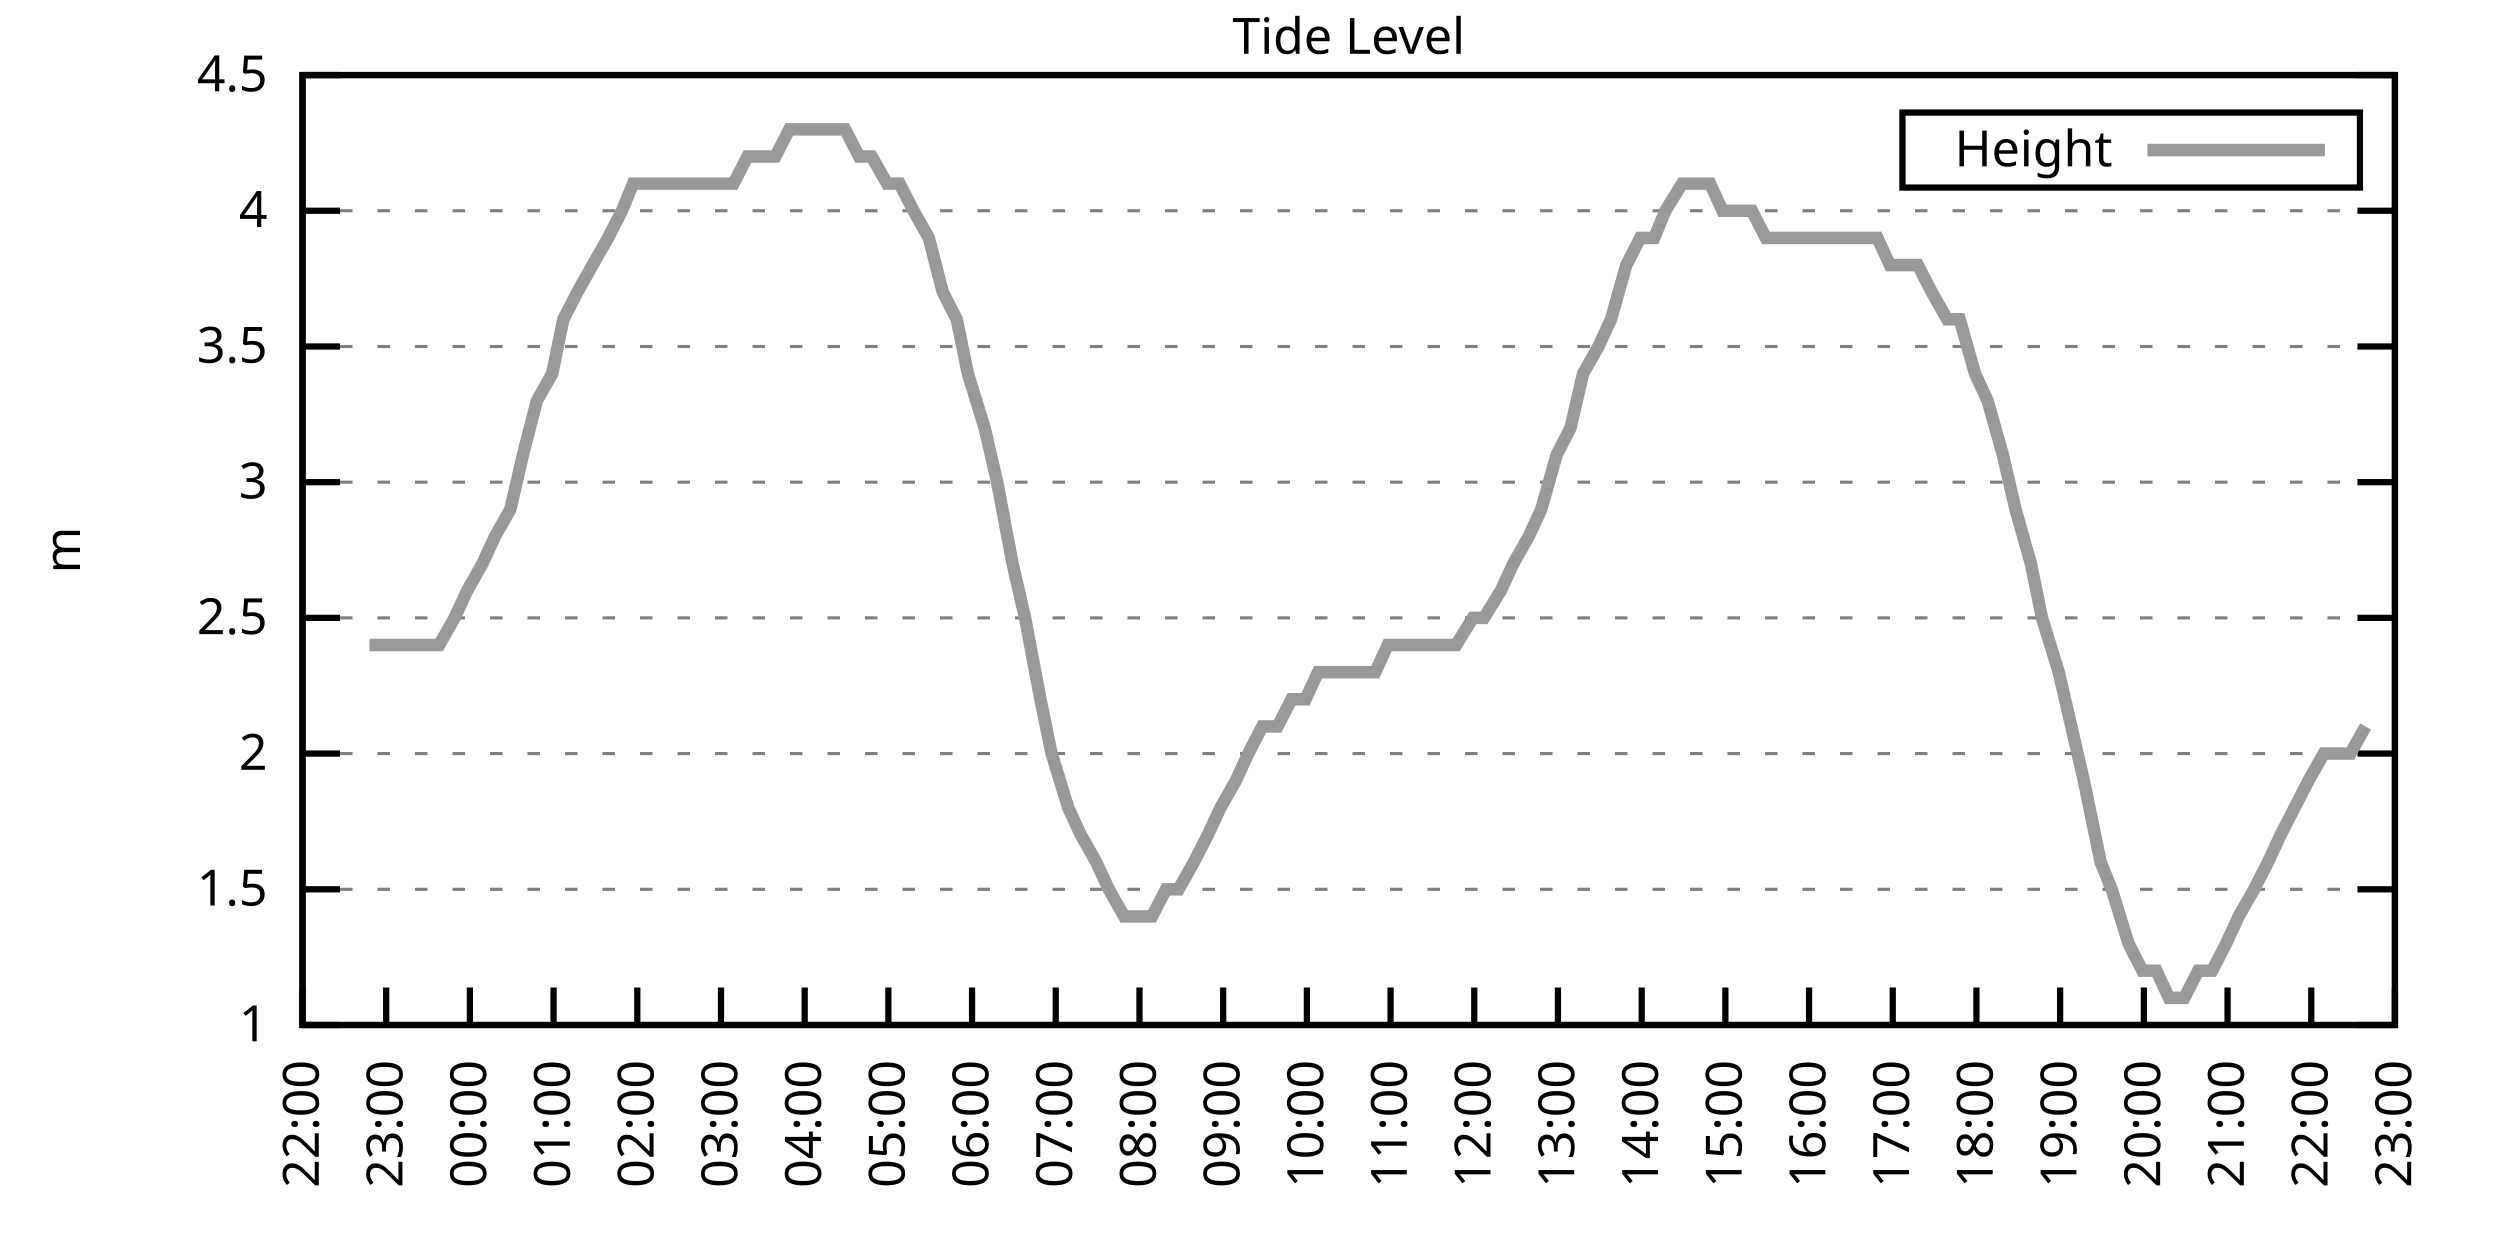
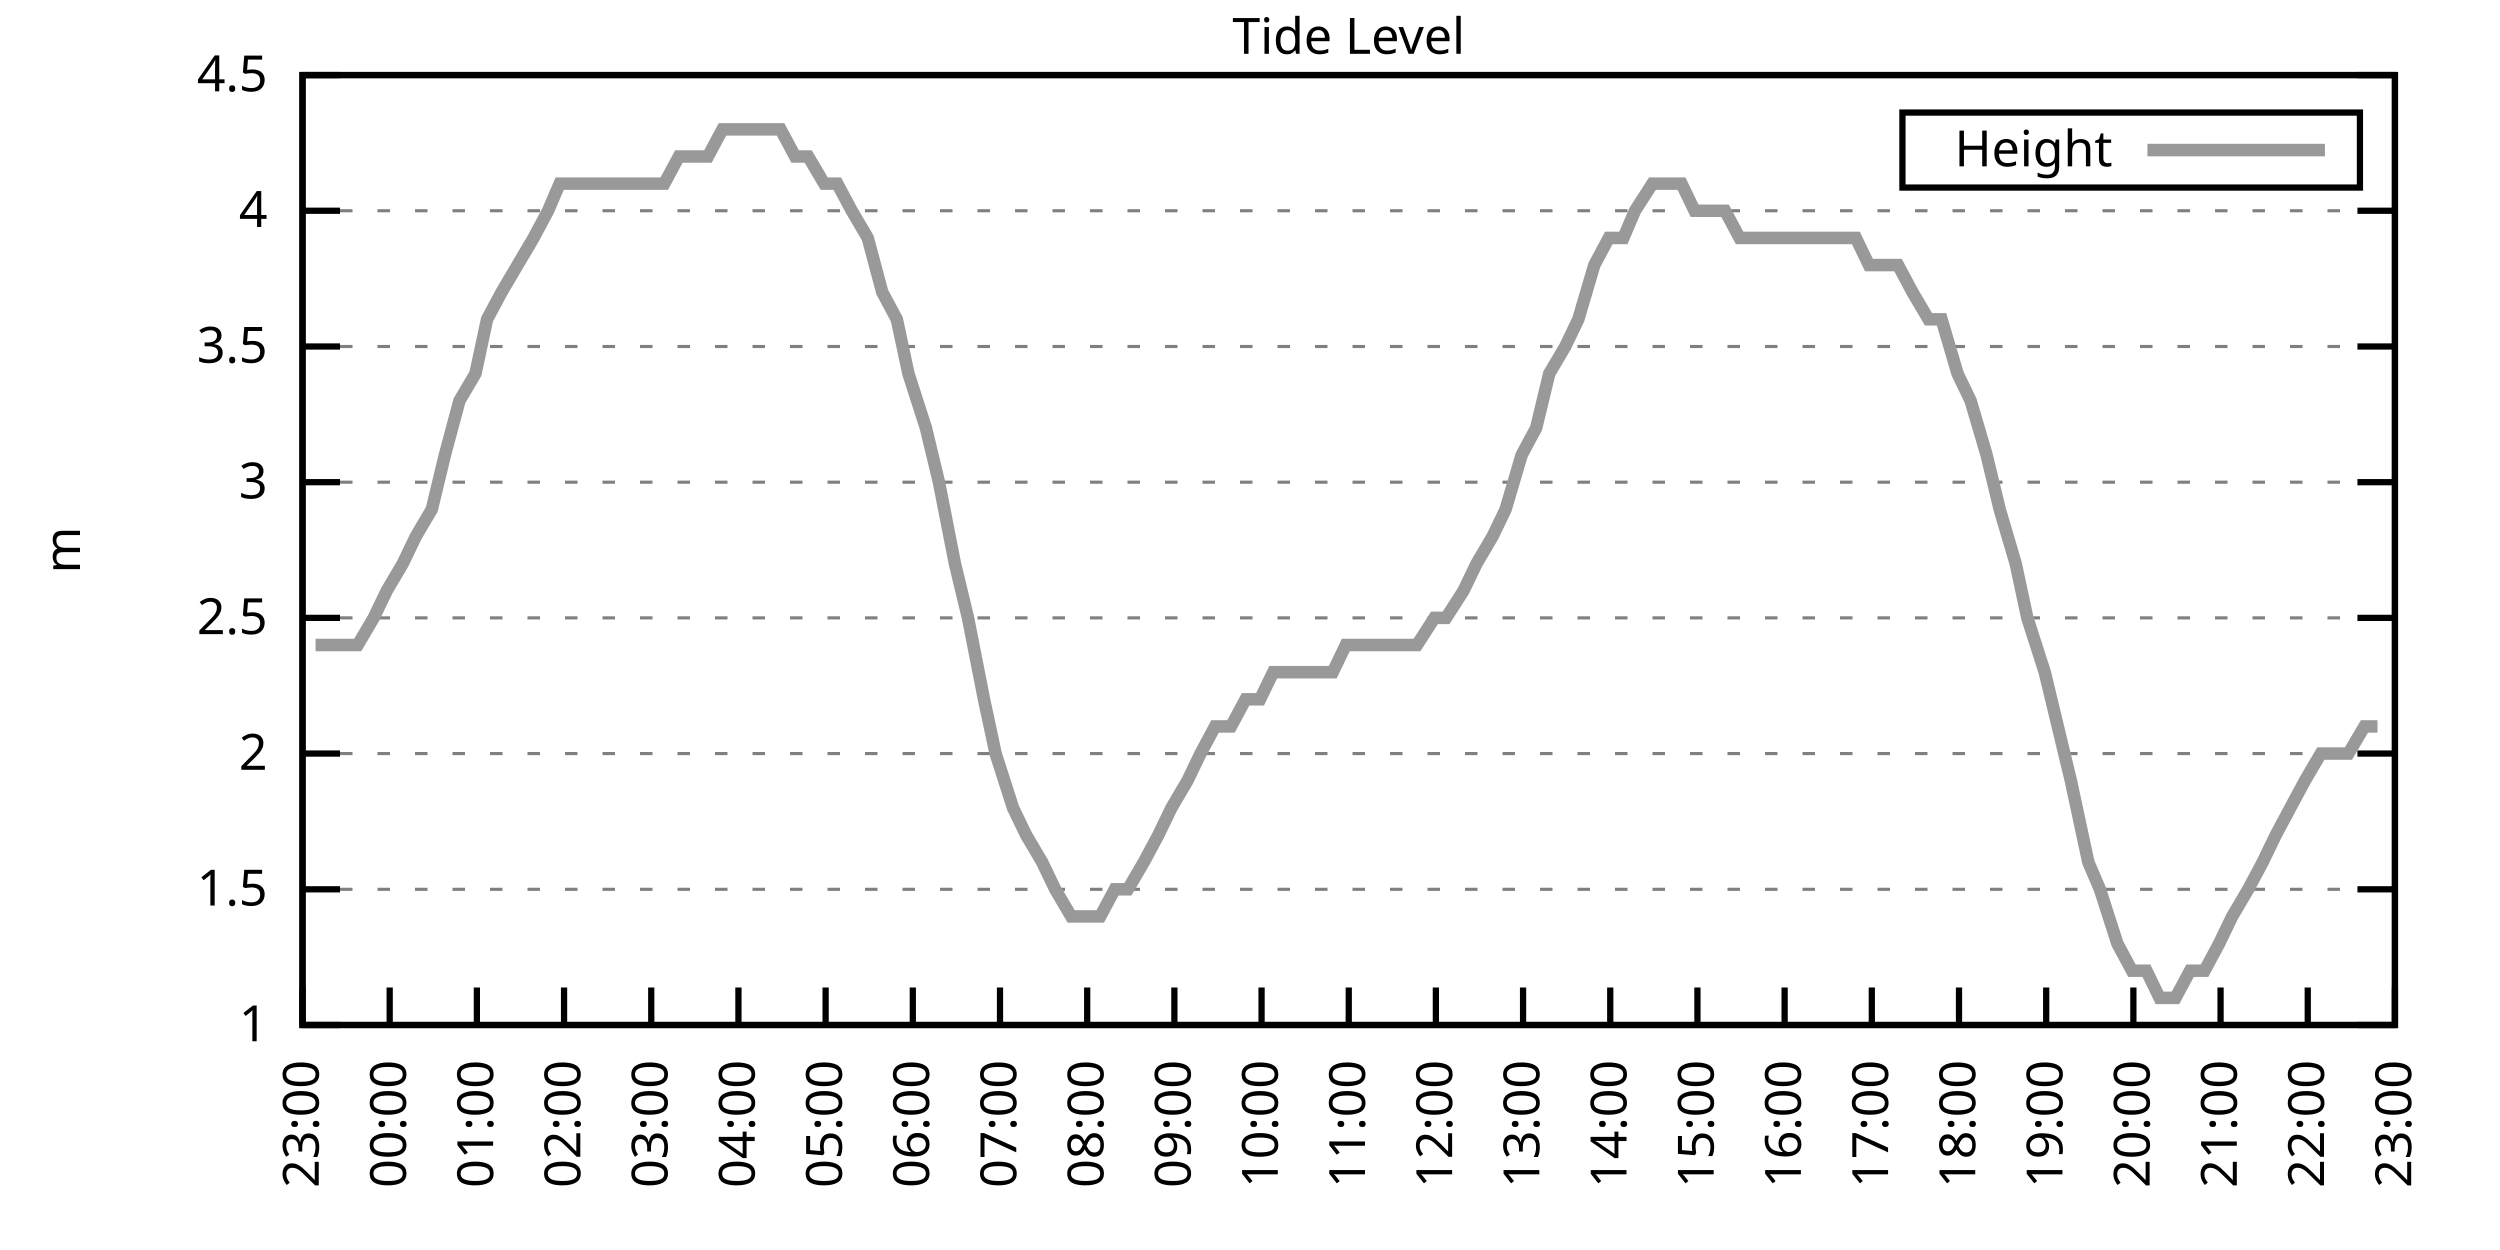
<svg xmlns="http://www.w3.org/2000/svg" xmlns:xlink="http://www.w3.org/1999/xlink" width="400" height="200" viewBox="0 0 400 200">
  <g id="gnuplot_canvas">
    <rect x="0" y="0" width="400" height="200" fill="none" />
    <defs>
      <circle id="gpDot" r="0.5" stroke-width="0.5" stroke="currentColor" />
      <path id="gpPt0" stroke-width="0.333" stroke="currentColor" d="M-1,0 h2 M0,-1 v2" />
      <path id="gpPt1" stroke-width="0.333" stroke="currentColor" d="M-1,-1 L1,1 M1,-1 L-1,1" />
      <path id="gpPt2" stroke-width="0.333" stroke="currentColor" d="M-1,0 L1,0 M0,-1 L0,1 M-1,-1 L1,1 M-1,1 L1,-1" />
      <rect id="gpPt3" stroke-width="0.333" stroke="currentColor" x="-1" y="-1" width="2" height="2" />
      <rect id="gpPt4" stroke-width="0.333" stroke="currentColor" fill="currentColor" x="-1" y="-1" width="2" height="2" />
      <circle id="gpPt5" stroke-width="0.333" stroke="currentColor" cx="0" cy="0" r="1" />
      <use xlink:href="#gpPt5" id="gpPt6" fill="currentColor" stroke="none" />
      <path id="gpPt7" stroke-width="0.333" stroke="currentColor" d="M0,-1.33 L-1.33,0.67 L1.33,0.67 z" />
      <use xlink:href="#gpPt7" id="gpPt8" fill="currentColor" stroke="none" />
      <use xlink:href="#gpPt7" id="gpPt9" stroke="currentColor" transform="rotate(180)" />
      <use xlink:href="#gpPt9" id="gpPt10" fill="currentColor" stroke="none" />
      <use xlink:href="#gpPt3" id="gpPt11" stroke="currentColor" transform="rotate(45)" />
      <use xlink:href="#gpPt11" id="gpPt12" fill="currentColor" stroke="none" />
      <path id="gpPt13" stroke-width="0.333" stroke="currentColor" d="M0,1.330 L1.265,0.411 L0.782,-1.067 L-0.782,-1.076 L-1.265,0.411 z" />
      <use xlink:href="#gpPt13" id="gpPt14" fill="currentColor" stroke="none" />
      <filter id="textbox" filterUnits="objectBoundingBox" x="0" y="0" height="1" width="1">
        <feFlood flood-color="white" flood-opacity="1" result="bgnd" />
        <feComposite in="SourceGraphic" in2="bgnd" operator="atop" />
      </filter>
      <filter id="greybox" filterUnits="objectBoundingBox" x="0" y="0" height="1" width="1">
        <feFlood flood-color="lightgrey" flood-opacity="1" result="grey" />
        <feComposite in="SourceGraphic" in2="grey" operator="atop" />
      </filter>
    </defs>
    <g fill="none" color="white" stroke="currentColor" stroke-width="1.00" stroke-linecap="butt" stroke-linejoin="miter">
</g>
    <g fill="none" color="black" stroke="currentColor" stroke-width="1.00" stroke-linecap="butt" stroke-linejoin="miter">
      <g stroke="none" shape-rendering="crispEdges">
        <polygon fill="rgb(255, 255, 255)" points="48.40,164.00 383.18,164.00 383.18,12.02 48.40,12.02 " />
      </g>
    </g>
    <g fill="none" color="black" stroke="currentColor" stroke-width="1.00" stroke-linecap="butt" stroke-linejoin="miter">
</g>
    <g fill="none" color="black" stroke="black" stroke-width="0.50" stroke-linecap="butt" stroke-linejoin="miter">
</g>
    <g fill="none" color="gray" stroke="currentColor" stroke-width="0.50" stroke-linecap="butt" stroke-linejoin="miter">
      <path stroke="gray" stroke-dasharray="2,4" class="gridline" d="M48.40,164.00 L383.19,164.00  " />
    </g>
    <g fill="none" color="gray" stroke="gray" stroke-width="1.00" stroke-linecap="butt" stroke-linejoin="miter">
</g>
    <g fill="none" color="black" stroke="currentColor" stroke-width="1.00" stroke-linecap="butt" stroke-linejoin="miter">
      <path stroke="black" d="M48.40,164.00 L54.40,164.00 M383.19,164.00 L377.19,164.00  " />
      <g transform="translate(42.80,166.60)" stroke="none" fill="black" font-family="Sans" font-size="8.00" text-anchor="end">
        <text>
          <tspan font-family="Sans"> 1</tspan>
        </text>
      </g>
    </g>
    <g fill="none" color="black" stroke="currentColor" stroke-width="1.00" stroke-linecap="butt" stroke-linejoin="miter">
</g>
    <g fill="none" color="black" stroke="black" stroke-width="0.50" stroke-linecap="butt" stroke-linejoin="miter">
</g>
    <g fill="none" color="gray" stroke="currentColor" stroke-width="0.50" stroke-linecap="butt" stroke-linejoin="miter">
      <path stroke="gray" stroke-dasharray="2,4" class="gridline" d="M48.40,142.29 L383.19,142.29  " />
    </g>
    <g fill="none" color="gray" stroke="gray" stroke-width="1.00" stroke-linecap="butt" stroke-linejoin="miter">
</g>
    <g fill="none" color="black" stroke="currentColor" stroke-width="1.00" stroke-linecap="butt" stroke-linejoin="miter">
      <path stroke="black" d="M48.40,142.29 L54.40,142.29 M383.19,142.29 L377.19,142.29  " />
      <g transform="translate(42.80,144.89)" stroke="none" fill="black" font-family="Sans" font-size="8.00" text-anchor="end">
        <text>
          <tspan font-family="Sans"> 1.5</tspan>
        </text>
      </g>
    </g>
    <g fill="none" color="black" stroke="currentColor" stroke-width="1.00" stroke-linecap="butt" stroke-linejoin="miter">
</g>
    <g fill="none" color="black" stroke="black" stroke-width="0.50" stroke-linecap="butt" stroke-linejoin="miter">
</g>
    <g fill="none" color="gray" stroke="currentColor" stroke-width="0.50" stroke-linecap="butt" stroke-linejoin="miter">
      <path stroke="gray" stroke-dasharray="2,4" class="gridline" d="M48.40,120.57 L383.19,120.57  " />
    </g>
    <g fill="none" color="gray" stroke="gray" stroke-width="1.00" stroke-linecap="butt" stroke-linejoin="miter">
</g>
    <g fill="none" color="black" stroke="currentColor" stroke-width="1.00" stroke-linecap="butt" stroke-linejoin="miter">
      <path stroke="black" d="M48.40,120.57 L54.40,120.57 M383.19,120.57 L377.19,120.57  " />
      <g transform="translate(42.80,123.17)" stroke="none" fill="black" font-family="Sans" font-size="8.00" text-anchor="end">
        <text>
          <tspan font-family="Sans"> 2</tspan>
        </text>
      </g>
    </g>
    <g fill="none" color="black" stroke="currentColor" stroke-width="1.00" stroke-linecap="butt" stroke-linejoin="miter">
</g>
    <g fill="none" color="black" stroke="black" stroke-width="0.50" stroke-linecap="butt" stroke-linejoin="miter">
</g>
    <g fill="none" color="gray" stroke="currentColor" stroke-width="0.50" stroke-linecap="butt" stroke-linejoin="miter">
      <path stroke="gray" stroke-dasharray="2,4" class="gridline" d="M48.40,98.86 L383.19,98.86  " />
    </g>
    <g fill="none" color="gray" stroke="gray" stroke-width="1.00" stroke-linecap="butt" stroke-linejoin="miter">
</g>
    <g fill="none" color="black" stroke="currentColor" stroke-width="1.00" stroke-linecap="butt" stroke-linejoin="miter">
      <path stroke="black" d="M48.40,98.86 L54.40,98.86 M383.19,98.86 L377.19,98.86  " />
      <g transform="translate(42.80,101.46)" stroke="none" fill="black" font-family="Sans" font-size="8.00" text-anchor="end">
        <text>
          <tspan font-family="Sans"> 2.5</tspan>
        </text>
      </g>
    </g>
    <g fill="none" color="black" stroke="currentColor" stroke-width="1.00" stroke-linecap="butt" stroke-linejoin="miter">
</g>
    <g fill="none" color="black" stroke="black" stroke-width="0.50" stroke-linecap="butt" stroke-linejoin="miter">
</g>
    <g fill="none" color="gray" stroke="currentColor" stroke-width="0.50" stroke-linecap="butt" stroke-linejoin="miter">
      <path stroke="gray" stroke-dasharray="2,4" class="gridline" d="M48.40,77.15 L383.19,77.15  " />
    </g>
    <g fill="none" color="gray" stroke="gray" stroke-width="1.00" stroke-linecap="butt" stroke-linejoin="miter">
</g>
    <g fill="none" color="black" stroke="currentColor" stroke-width="1.00" stroke-linecap="butt" stroke-linejoin="miter">
      <path stroke="black" d="M48.40,77.15 L54.40,77.15 M383.19,77.15 L377.19,77.15  " />
      <g transform="translate(42.80,79.75)" stroke="none" fill="black" font-family="Sans" font-size="8.00" text-anchor="end">
        <text>
          <tspan font-family="Sans"> 3</tspan>
        </text>
      </g>
    </g>
    <g fill="none" color="black" stroke="currentColor" stroke-width="1.00" stroke-linecap="butt" stroke-linejoin="miter">
</g>
    <g fill="none" color="black" stroke="black" stroke-width="0.50" stroke-linecap="butt" stroke-linejoin="miter">
</g>
    <g fill="none" color="gray" stroke="currentColor" stroke-width="0.50" stroke-linecap="butt" stroke-linejoin="miter">
      <path stroke="gray" stroke-dasharray="2,4" class="gridline" d="M48.40,55.44 L383.19,55.44  " />
    </g>
    <g fill="none" color="gray" stroke="gray" stroke-width="1.00" stroke-linecap="butt" stroke-linejoin="miter">
</g>
    <g fill="none" color="black" stroke="currentColor" stroke-width="1.00" stroke-linecap="butt" stroke-linejoin="miter">
      <path stroke="black" d="M48.40,55.44 L54.40,55.44 M383.19,55.44 L377.19,55.44  " />
      <g transform="translate(42.80,58.04)" stroke="none" fill="black" font-family="Sans" font-size="8.00" text-anchor="end">
        <text>
          <tspan font-family="Sans"> 3.5</tspan>
        </text>
      </g>
    </g>
    <g fill="none" color="black" stroke="currentColor" stroke-width="1.00" stroke-linecap="butt" stroke-linejoin="miter">
</g>
    <g fill="none" color="black" stroke="black" stroke-width="0.50" stroke-linecap="butt" stroke-linejoin="miter">
</g>
    <g fill="none" color="gray" stroke="currentColor" stroke-width="0.50" stroke-linecap="butt" stroke-linejoin="miter">
      <path stroke="gray" stroke-dasharray="2,4" class="gridline" d="M48.40,33.72 L383.19,33.72  " />
    </g>
    <g fill="none" color="gray" stroke="gray" stroke-width="1.00" stroke-linecap="butt" stroke-linejoin="miter">
</g>
    <g fill="none" color="black" stroke="currentColor" stroke-width="1.00" stroke-linecap="butt" stroke-linejoin="miter">
      <path stroke="black" d="M48.40,33.72 L54.40,33.72 M383.19,33.72 L377.19,33.72  " />
      <g transform="translate(42.80,36.32)" stroke="none" fill="black" font-family="Sans" font-size="8.00" text-anchor="end">
        <text>
          <tspan font-family="Sans"> 4</tspan>
        </text>
      </g>
    </g>
    <g fill="none" color="black" stroke="currentColor" stroke-width="1.00" stroke-linecap="butt" stroke-linejoin="miter">
</g>
    <g fill="none" color="black" stroke="black" stroke-width="0.50" stroke-linecap="butt" stroke-linejoin="miter">
</g>
    <g fill="none" color="gray" stroke="currentColor" stroke-width="0.50" stroke-linecap="butt" stroke-linejoin="miter">
      <path stroke="gray" stroke-dasharray="2,4" class="gridline" d="M48.40,12.01 L383.19,12.01  " />
    </g>
    <g fill="none" color="gray" stroke="gray" stroke-width="1.00" stroke-linecap="butt" stroke-linejoin="miter">
</g>
    <g fill="none" color="black" stroke="currentColor" stroke-width="1.00" stroke-linecap="butt" stroke-linejoin="miter">
      <path stroke="black" d="M48.40,12.01 L54.40,12.01 M383.19,12.01 L377.19,12.01  " />
      <g transform="translate(42.80,14.61)" stroke="none" fill="black" font-family="Sans" font-size="8.00" text-anchor="end">
        <text>
          <tspan font-family="Sans"> 4.5</tspan>
        </text>
      </g>
    </g>
    <g fill="none" color="black" stroke="currentColor" stroke-width="1.00" stroke-linecap="butt" stroke-linejoin="miter">
      <path stroke="black" d="M48.40,164.00 L48.40,158.00  " />
      <g transform="translate(51.00,169.60) rotate(270.00)" stroke="none" fill="black" font-family="Sans" font-size="8.00" text-anchor="end">
        <text>
-           <tspan font-family="Sans">22:00</tspan>
-         </text>
-       </g>
-     </g>
-     <g fill="none" color="black" stroke="currentColor" stroke-width="1.00" stroke-linecap="butt" stroke-linejoin="miter">
-       <path stroke="black" d="M61.79,164.00 L61.79,158.00  " />
-       <g transform="translate(64.39,169.60) rotate(270.00)" stroke="none" fill="black" font-family="Sans" font-size="8.00" text-anchor="end">
-         <text>
          <tspan font-family="Sans">23:00</tspan>
        </text>
      </g>
    </g>
    <g fill="none" color="black" stroke="currentColor" stroke-width="1.00" stroke-linecap="butt" stroke-linejoin="miter">
-       <path stroke="black" d="M75.18,164.00 L75.18,158.00  " />
-       <g transform="translate(77.78,169.60) rotate(270.00)" stroke="none" fill="black" font-family="Sans" font-size="8.00" text-anchor="end">
+       <path stroke="black" d="M62.35,164.00 L62.35,158.00  " />
+       <g transform="translate(64.95,169.60) rotate(270.00)" stroke="none" fill="black" font-family="Sans" font-size="8.00" text-anchor="end">
        <text>
          <tspan font-family="Sans">00:00</tspan>
        </text>
      </g>
    </g>
    <g fill="none" color="black" stroke="currentColor" stroke-width="1.00" stroke-linecap="butt" stroke-linejoin="miter">
-       <path stroke="black" d="M88.57,164.00 L88.57,158.00  " />
-       <g transform="translate(91.17,169.60) rotate(270.00)" stroke="none" fill="black" font-family="Sans" font-size="8.00" text-anchor="end">
+       <path stroke="black" d="M76.30,164.00 L76.30,158.00  " />
+       <g transform="translate(78.90,169.60) rotate(270.00)" stroke="none" fill="black" font-family="Sans" font-size="8.00" text-anchor="end">
        <text>
          <tspan font-family="Sans">01:00</tspan>
        </text>
      </g>
    </g>
    <g fill="none" color="black" stroke="currentColor" stroke-width="1.00" stroke-linecap="butt" stroke-linejoin="miter">
-       <path stroke="black" d="M101.97,164.00 L101.97,158.00  " />
-       <g transform="translate(104.57,169.60) rotate(270.00)" stroke="none" fill="black" font-family="Sans" font-size="8.00" text-anchor="end">
+       <path stroke="black" d="M90.25,164.00 L90.25,158.00  " />
+       <g transform="translate(92.85,169.60) rotate(270.00)" stroke="none" fill="black" font-family="Sans" font-size="8.00" text-anchor="end">
        <text>
          <tspan font-family="Sans">02:00</tspan>
        </text>
      </g>
    </g>
    <g fill="none" color="black" stroke="currentColor" stroke-width="1.00" stroke-linecap="butt" stroke-linejoin="miter">
-       <path stroke="black" d="M115.36,164.00 L115.36,158.00  " />
-       <g transform="translate(117.96,169.60) rotate(270.00)" stroke="none" fill="black" font-family="Sans" font-size="8.00" text-anchor="end">
+       <path stroke="black" d="M104.20,164.00 L104.20,158.00  " />
+       <g transform="translate(106.80,169.60) rotate(270.00)" stroke="none" fill="black" font-family="Sans" font-size="8.00" text-anchor="end">
        <text>
          <tspan font-family="Sans">03:00</tspan>
        </text>
      </g>
    </g>
    <g fill="none" color="black" stroke="currentColor" stroke-width="1.00" stroke-linecap="butt" stroke-linejoin="miter">
-       <path stroke="black" d="M128.75,164.00 L128.75,158.00  " />
-       <g transform="translate(131.35,169.60) rotate(270.00)" stroke="none" fill="black" font-family="Sans" font-size="8.00" text-anchor="end">
+       <path stroke="black" d="M118.15,164.00 L118.15,158.00  " />
+       <g transform="translate(120.75,169.60) rotate(270.00)" stroke="none" fill="black" font-family="Sans" font-size="8.00" text-anchor="end">
        <text>
          <tspan font-family="Sans">04:00</tspan>
        </text>
      </g>
    </g>
    <g fill="none" color="black" stroke="currentColor" stroke-width="1.00" stroke-linecap="butt" stroke-linejoin="miter">
-       <path stroke="black" d="M142.14,164.00 L142.14,158.00  " />
-       <g transform="translate(144.74,169.60) rotate(270.00)" stroke="none" fill="black" font-family="Sans" font-size="8.00" text-anchor="end">
+       <path stroke="black" d="M132.10,164.00 L132.10,158.00  " />
+       <g transform="translate(134.70,169.60) rotate(270.00)" stroke="none" fill="black" font-family="Sans" font-size="8.00" text-anchor="end">
        <text>
          <tspan font-family="Sans">05:00</tspan>
        </text>
      </g>
    </g>
    <g fill="none" color="black" stroke="currentColor" stroke-width="1.00" stroke-linecap="butt" stroke-linejoin="miter">
-       <path stroke="black" d="M155.53,164.00 L155.53,158.00  " />
-       <g transform="translate(158.13,169.60) rotate(270.00)" stroke="none" fill="black" font-family="Sans" font-size="8.00" text-anchor="end">
+       <path stroke="black" d="M146.05,164.00 L146.05,158.00  " />
+       <g transform="translate(148.65,169.60) rotate(270.00)" stroke="none" fill="black" font-family="Sans" font-size="8.00" text-anchor="end">
        <text>
          <tspan font-family="Sans">06:00</tspan>
        </text>
      </g>
    </g>
    <g fill="none" color="black" stroke="currentColor" stroke-width="1.00" stroke-linecap="butt" stroke-linejoin="miter">
-       <path stroke="black" d="M168.92,164.00 L168.92,158.00  " />
-       <g transform="translate(171.52,169.60) rotate(270.00)" stroke="none" fill="black" font-family="Sans" font-size="8.00" text-anchor="end">
+       <path stroke="black" d="M160.00,164.00 L160.00,158.00  " />
+       <g transform="translate(162.60,169.60) rotate(270.00)" stroke="none" fill="black" font-family="Sans" font-size="8.00" text-anchor="end">
        <text>
          <tspan font-family="Sans">07:00</tspan>
        </text>
      </g>
    </g>
    <g fill="none" color="black" stroke="currentColor" stroke-width="1.00" stroke-linecap="butt" stroke-linejoin="miter">
-       <path stroke="black" d="M182.32,164.00 L182.32,158.00  " />
-       <g transform="translate(184.92,169.60) rotate(270.00)" stroke="none" fill="black" font-family="Sans" font-size="8.00" text-anchor="end">
+       <path stroke="black" d="M173.95,164.00 L173.95,158.00  " />
+       <g transform="translate(176.55,169.60) rotate(270.00)" stroke="none" fill="black" font-family="Sans" font-size="8.00" text-anchor="end">
        <text>
          <tspan font-family="Sans">08:00</tspan>
        </text>
      </g>
    </g>
    <g fill="none" color="black" stroke="currentColor" stroke-width="1.00" stroke-linecap="butt" stroke-linejoin="miter">
-       <path stroke="black" d="M195.71,164.00 L195.71,158.00  " />
-       <g transform="translate(198.31,169.60) rotate(270.00)" stroke="none" fill="black" font-family="Sans" font-size="8.00" text-anchor="end">
+       <path stroke="black" d="M187.90,164.00 L187.90,158.00  " />
+       <g transform="translate(190.50,169.60) rotate(270.00)" stroke="none" fill="black" font-family="Sans" font-size="8.00" text-anchor="end">
        <text>
          <tspan font-family="Sans">09:00</tspan>
        </text>
      </g>
    </g>
    <g fill="none" color="black" stroke="currentColor" stroke-width="1.00" stroke-linecap="butt" stroke-linejoin="miter">
-       <path stroke="black" d="M209.10,164.00 L209.10,158.00  " />
-       <g transform="translate(211.70,169.60) rotate(270.00)" stroke="none" fill="black" font-family="Sans" font-size="8.00" text-anchor="end">
+       <path stroke="black" d="M201.85,164.00 L201.85,158.00  " />
+       <g transform="translate(204.45,169.60) rotate(270.00)" stroke="none" fill="black" font-family="Sans" font-size="8.00" text-anchor="end">
        <text>
          <tspan font-family="Sans">10:00</tspan>
        </text>
      </g>
    </g>
    <g fill="none" color="black" stroke="currentColor" stroke-width="1.00" stroke-linecap="butt" stroke-linejoin="miter">
-       <path stroke="black" d="M222.49,164.00 L222.49,158.00  " />
-       <g transform="translate(225.09,169.60) rotate(270.00)" stroke="none" fill="black" font-family="Sans" font-size="8.00" text-anchor="end">
+       <path stroke="black" d="M215.80,164.00 L215.80,158.00  " />
+       <g transform="translate(218.40,169.60) rotate(270.00)" stroke="none" fill="black" font-family="Sans" font-size="8.00" text-anchor="end">
        <text>
          <tspan font-family="Sans">11:00</tspan>
        </text>
      </g>
    </g>
    <g fill="none" color="black" stroke="currentColor" stroke-width="1.00" stroke-linecap="butt" stroke-linejoin="miter">
-       <path stroke="black" d="M235.88,164.00 L235.88,158.00  " />
-       <g transform="translate(238.48,169.60) rotate(270.00)" stroke="none" fill="black" font-family="Sans" font-size="8.00" text-anchor="end">
+       <path stroke="black" d="M229.74,164.00 L229.74,158.00  " />
+       <g transform="translate(232.34,169.60) rotate(270.00)" stroke="none" fill="black" font-family="Sans" font-size="8.00" text-anchor="end">
        <text>
          <tspan font-family="Sans">12:00</tspan>
        </text>
      </g>
    </g>
    <g fill="none" color="black" stroke="currentColor" stroke-width="1.00" stroke-linecap="butt" stroke-linejoin="miter">
-       <path stroke="black" d="M249.27,164.00 L249.27,158.00  " />
-       <g transform="translate(251.87,169.60) rotate(270.00)" stroke="none" fill="black" font-family="Sans" font-size="8.00" text-anchor="end">
+       <path stroke="black" d="M243.69,164.00 L243.69,158.00  " />
+       <g transform="translate(246.29,169.60) rotate(270.00)" stroke="none" fill="black" font-family="Sans" font-size="8.00" text-anchor="end">
        <text>
          <tspan font-family="Sans">13:00</tspan>
        </text>
      </g>
    </g>
    <g fill="none" color="black" stroke="currentColor" stroke-width="1.00" stroke-linecap="butt" stroke-linejoin="miter">
-       <path stroke="black" d="M262.67,164.00 L262.67,158.00  " />
-       <g transform="translate(265.27,169.60) rotate(270.00)" stroke="none" fill="black" font-family="Sans" font-size="8.00" text-anchor="end">
+       <path stroke="black" d="M257.64,164.00 L257.64,158.00  " />
+       <g transform="translate(260.24,169.60) rotate(270.00)" stroke="none" fill="black" font-family="Sans" font-size="8.00" text-anchor="end">
        <text>
          <tspan font-family="Sans">14:00</tspan>
        </text>
      </g>
    </g>
    <g fill="none" color="black" stroke="currentColor" stroke-width="1.00" stroke-linecap="butt" stroke-linejoin="miter">
-       <path stroke="black" d="M276.06,164.00 L276.06,158.00  " />
-       <g transform="translate(278.66,169.60) rotate(270.00)" stroke="none" fill="black" font-family="Sans" font-size="8.00" text-anchor="end">
+       <path stroke="black" d="M271.59,164.00 L271.59,158.00  " />
+       <g transform="translate(274.19,169.60) rotate(270.00)" stroke="none" fill="black" font-family="Sans" font-size="8.00" text-anchor="end">
        <text>
          <tspan font-family="Sans">15:00</tspan>
        </text>
      </g>
    </g>
    <g fill="none" color="black" stroke="currentColor" stroke-width="1.00" stroke-linecap="butt" stroke-linejoin="miter">
-       <path stroke="black" d="M289.45,164.00 L289.45,158.00  " />
-       <g transform="translate(292.05,169.60) rotate(270.00)" stroke="none" fill="black" font-family="Sans" font-size="8.00" text-anchor="end">
+       <path stroke="black" d="M285.54,164.00 L285.54,158.00  " />
+       <g transform="translate(288.14,169.60) rotate(270.00)" stroke="none" fill="black" font-family="Sans" font-size="8.00" text-anchor="end">
        <text>
          <tspan font-family="Sans">16:00</tspan>
        </text>
      </g>
    </g>
    <g fill="none" color="black" stroke="currentColor" stroke-width="1.00" stroke-linecap="butt" stroke-linejoin="miter">
-       <path stroke="black" d="M302.84,164.00 L302.84,158.00  " />
-       <g transform="translate(305.44,169.60) rotate(270.00)" stroke="none" fill="black" font-family="Sans" font-size="8.00" text-anchor="end">
+       <path stroke="black" d="M299.49,164.00 L299.49,158.00  " />
+       <g transform="translate(302.09,169.60) rotate(270.00)" stroke="none" fill="black" font-family="Sans" font-size="8.00" text-anchor="end">
        <text>
          <tspan font-family="Sans">17:00</tspan>
        </text>
      </g>
    </g>
    <g fill="none" color="black" stroke="currentColor" stroke-width="1.00" stroke-linecap="butt" stroke-linejoin="miter">
-       <path stroke="black" d="M316.23,164.00 L316.23,158.00  " />
-       <g transform="translate(318.83,169.60) rotate(270.00)" stroke="none" fill="black" font-family="Sans" font-size="8.00" text-anchor="end">
+       <path stroke="black" d="M313.44,164.00 L313.44,158.00  " />
+       <g transform="translate(316.04,169.60) rotate(270.00)" stroke="none" fill="black" font-family="Sans" font-size="8.00" text-anchor="end">
        <text>
          <tspan font-family="Sans">18:00</tspan>
        </text>
      </g>
    </g>
    <g fill="none" color="black" stroke="currentColor" stroke-width="1.00" stroke-linecap="butt" stroke-linejoin="miter">
-       <path stroke="black" d="M329.62,164.00 L329.62,158.00  " />
-       <g transform="translate(332.22,169.60) rotate(270.00)" stroke="none" fill="black" font-family="Sans" font-size="8.00" text-anchor="end">
+       <path stroke="black" d="M327.39,164.00 L327.39,158.00  " />
+       <g transform="translate(329.99,169.60) rotate(270.00)" stroke="none" fill="black" font-family="Sans" font-size="8.00" text-anchor="end">
        <text>
          <tspan font-family="Sans">19:00</tspan>
        </text>
      </g>
    </g>
    <g fill="none" color="black" stroke="currentColor" stroke-width="1.00" stroke-linecap="butt" stroke-linejoin="miter">
-       <path stroke="black" d="M343.02,164.00 L343.02,158.00  " />
-       <g transform="translate(345.62,169.60) rotate(270.00)" stroke="none" fill="black" font-family="Sans" font-size="8.00" text-anchor="end">
+       <path stroke="black" d="M341.34,164.00 L341.34,158.00  " />
+       <g transform="translate(343.94,169.60) rotate(270.00)" stroke="none" fill="black" font-family="Sans" font-size="8.00" text-anchor="end">
        <text>
          <tspan font-family="Sans">20:00</tspan>
        </text>
      </g>
    </g>
    <g fill="none" color="black" stroke="currentColor" stroke-width="1.00" stroke-linecap="butt" stroke-linejoin="miter">
-       <path stroke="black" d="M356.41,164.00 L356.41,158.00  " />
-       <g transform="translate(359.01,169.60) rotate(270.00)" stroke="none" fill="black" font-family="Sans" font-size="8.00" text-anchor="end">
+       <path stroke="black" d="M355.29,164.00 L355.29,158.00  " />
+       <g transform="translate(357.89,169.60) rotate(270.00)" stroke="none" fill="black" font-family="Sans" font-size="8.00" text-anchor="end">
        <text>
          <tspan font-family="Sans">21:00</tspan>
        </text>
      </g>
    </g>
    <g fill="none" color="black" stroke="currentColor" stroke-width="1.00" stroke-linecap="butt" stroke-linejoin="miter">
-       <path stroke="black" d="M369.80,164.00 L369.80,158.00  " />
-       <g transform="translate(372.40,169.60) rotate(270.00)" stroke="none" fill="black" font-family="Sans" font-size="8.00" text-anchor="end">
+       <path stroke="black" d="M369.24,164.00 L369.24,158.00  " />
+       <g transform="translate(371.84,169.60) rotate(270.00)" stroke="none" fill="black" font-family="Sans" font-size="8.00" text-anchor="end">
        <text>
          <tspan font-family="Sans">22:00</tspan>
        </text>
      </g>
    </g>
    <g fill="none" color="black" stroke="currentColor" stroke-width="1.00" stroke-linecap="butt" stroke-linejoin="miter">
      <path stroke="black" d="M383.19,164.00 L383.19,158.00  " />
      <g transform="translate(385.79,169.60) rotate(270.00)" stroke="none" fill="black" font-family="Sans" font-size="8.00" text-anchor="end">
        <text>
          <tspan font-family="Sans">23:00</tspan>
        </text>
      </g>
    </g>
    <g fill="none" color="black" stroke="currentColor" stroke-width="1.00" stroke-linecap="butt" stroke-linejoin="miter">
</g>
    <g fill="none" color="black" stroke="currentColor" stroke-width="1.00" stroke-linecap="butt" stroke-linejoin="miter">
      <path stroke="black" d="M48.40,12.01 L48.40,164.00 L383.19,164.00 L383.19,12.01 L48.40,12.01 Z  " />
    </g>
    <g fill="none" color="black" stroke="currentColor" stroke-width="1.00" stroke-linecap="butt" stroke-linejoin="miter">
</g>
    <g fill="none" color="black" stroke="currentColor" stroke-width="1.00" stroke-linecap="butt" stroke-linejoin="miter">
      <path stroke="black" d="M304.39,30.01 L304.39,18.01 L377.59,18.01 L377.59,30.01 L304.39,30.01 Z  " />
    </g>
    <g id="Tide_level_plot_1">
      <g fill="none" color="white" stroke="black" stroke-width="2.00" stroke-linecap="butt" stroke-linejoin="miter">
</g>
      <g fill="none" color="black" stroke="currentColor" stroke-width="2.00" stroke-linecap="butt" stroke-linejoin="miter">
        <g transform="translate(337.99,26.61)" stroke="none" fill="black" font-family="Sans" font-size="8.00" text-anchor="end">
          <text>
            <tspan font-family="Sans">Height</tspan>
          </text>
        </g>
      </g>
      <g fill="none" color="black" stroke="currentColor" stroke-width="2.00" stroke-linecap="butt" stroke-linejoin="miter">
-         <path stroke="rgb(153, 153, 153)" d="M343.59,24.01 L371.99,24.01 M59.11,103.20 L61.35,103.20 L63.80,103.20 L66.03,103.20 L67.82,103.20 L70.27,103.20   L72.73,98.86 L74.74,94.52 L77.19,90.18 L79.20,85.83 L81.66,81.49 L83.66,72.81 L85.90,64.12 L88.35,59.78   L90.14,51.09 L92.37,46.75 L94.82,42.41 L97.28,38.07 L99.51,33.72 L101.30,29.38 L103.53,29.38 L106.21,29.38   L108.44,29.38 L110.67,29.38 L112.68,29.38 L114.91,29.38 L117.37,29.38 L119.60,25.04 L121.38,25.04 L124.06,25.04   L126.29,20.70 L128.53,20.70 L130.09,20.70 L132.77,20.70 L135.22,20.70 L137.45,25.04 L139.46,25.04 L141.92,29.38   L143.93,29.38 L146.16,33.72 L148.61,38.07 L150.85,46.75 L153.08,51.09 L154.86,59.78 L157.54,68.46 L159.55,77.15   L162.01,90.18 L164.01,98.86 L166.47,111.89 L168.25,120.57 L170.93,129.26 L172.94,133.60 L175.40,137.94 L177.41,142.29   L179.86,146.63 L182.09,146.63 L184.32,146.63 L186.56,142.29 L188.57,142.29 L191.02,137.94 L193.25,133.60 L195.26,129.26   L197.72,124.92 L199.73,120.57 L201.96,116.23 L204.41,116.23 L206.64,111.89 L208.88,111.89 L210.88,107.55 L213.34,107.55   L215.35,107.55 L217.80,107.55 L220.04,107.55 L222.04,103.20 L224.50,103.20 L226.73,103.20 L228.52,103.20 L231.20,103.20   L232.98,103.20 L235.66,98.86 L237.44,98.86 L240.12,94.52 L242.13,90.18 L244.59,85.83 L246.60,81.49 L249.05,72.81   L251.28,68.46 L253.29,59.78 L255.75,55.44 L257.76,51.09 L260.21,42.41 L262.44,38.07 L264.67,38.07 L266.46,33.72   L269.14,29.38 L271.15,29.38 L273.60,29.38 L275.61,33.72 L278.07,33.72 L280.30,33.72 L282.53,38.07 L284.54,38.07   L286.77,38.07 L289.23,38.07 L291.46,38.07 L293.47,38.07 L295.48,38.07 L298.15,38.07 L300.39,38.07 L302.39,42.41   L304.40,42.41 L306.86,42.41 L309.09,46.75 L311.54,51.09 L313.55,51.09 L316.01,59.78 L318.02,64.12 L320.47,72.81   L322.48,81.49 L324.94,90.18 L326.72,98.86 L329.40,107.55 L331.41,116.23 L333.42,124.92 L336.10,137.94 L337.88,142.29   L340.56,150.97 L342.79,155.31 L345.02,155.31 L347.03,159.66 L349.49,159.66 L351.72,155.31 L353.95,155.31 L356.18,150.97   L358.19,146.63 L360.65,142.29 L362.88,137.94 L364.89,133.60 L367.12,129.26 L369.35,124.92 L371.81,120.57 L373.82,120.57   L376.05,120.57 L378.50,116.23  " />
+         <path stroke="rgb(153, 153, 153)" d="M343.59,24.01 L371.99,24.01 M50.49,103.20 L52.82,103.20 L54.68,103.20 L57.23,103.20 L59.79,98.86 L61.88,94.52   L64.44,90.18 L66.53,85.83 L69.09,81.49 L71.18,72.81 L73.51,64.12 L76.07,59.78 L77.93,51.09 L80.25,46.75   L82.81,42.41 L85.37,38.07 L87.69,33.72 L89.55,29.38 L91.88,29.38 L94.67,29.38 L96.99,29.38 L99.32,29.38   L101.41,29.38 L103.73,29.38 L106.29,29.38 L108.62,25.04 L110.48,25.04 L113.27,25.04 L115.59,20.70 L117.92,20.70   L119.54,20.70 L122.33,20.70 L124.89,20.70 L127.22,25.04 L129.31,25.04 L131.87,29.38 L133.96,29.38 L136.28,33.72   L138.84,38.07 L141.16,46.75 L143.49,51.09 L145.35,59.78 L148.14,68.46 L150.23,77.15 L152.79,90.18 L154.88,98.86   L157.44,111.89 L159.30,120.57 L162.09,129.26 L164.18,133.60 L166.74,137.94 L168.83,142.29 L171.39,146.63 L173.71,146.63   L176.04,146.63 L178.36,142.29 L180.46,142.29 L183.01,137.94 L185.34,133.60 L187.43,129.26 L189.99,124.92 L192.08,120.57   L194.41,116.23 L196.96,116.23 L199.29,111.89 L201.61,111.89 L203.71,107.55 L206.26,107.55 L208.36,107.55 L210.91,107.55   L213.24,107.55 L215.33,103.20 L217.89,103.20 L220.21,103.20 L222.07,103.20 L224.86,103.20 L226.72,103.20 L229.51,98.86   L231.37,98.86 L234.16,94.52 L236.25,90.18 L238.81,85.83 L240.90,81.49 L243.46,72.81 L245.79,68.46 L247.88,59.78   L250.44,55.44 L252.53,51.09 L255.09,42.41 L257.41,38.07 L259.74,38.07 L261.60,33.72 L264.39,29.38 L266.48,29.38   L269.04,29.38 L271.13,33.72 L273.69,33.72 L276.01,33.72 L278.34,38.07 L280.43,38.07 L282.75,38.07 L285.31,38.07   L287.64,38.07 L289.73,38.07 L291.82,38.07 L294.61,38.07 L296.94,38.07 L299.03,42.41 L301.12,42.41 L303.68,42.41   L306.00,46.75 L308.56,51.09 L310.65,51.09 L313.21,59.78 L315.30,64.12 L317.86,72.81 L319.95,81.49 L322.51,90.18   L324.37,98.86 L327.16,107.55 L329.25,116.23 L331.34,124.92 L334.13,137.94 L335.99,142.29 L338.78,150.97 L341.11,155.31   L343.43,155.31 L345.53,159.66 L348.08,159.66 L350.41,155.31 L352.73,155.31 L355.06,150.97 L357.15,146.63 L359.71,142.29   L362.03,137.94 L364.13,133.60 L366.45,129.26 L368.78,124.92 L371.33,120.57 L373.43,120.57 L375.75,120.57 L378.31,116.23   L380.40,116.23  " />
      </g>
    </g>
    <g fill="none" color="black" stroke="currentColor" stroke-width="2.00" stroke-linecap="butt" stroke-linejoin="miter">
</g>
    <g fill="none" color="black" stroke="black" stroke-width="1.00" stroke-linecap="butt" stroke-linejoin="miter">
</g>
    <g fill="none" color="black" stroke="currentColor" stroke-width="1.00" stroke-linecap="butt" stroke-linejoin="miter">
      <path stroke="black" d="M48.40,12.01 L48.40,164.00 L383.19,164.00 L383.19,12.01 L48.40,12.01 Z  " />
      <g transform="translate(12.80,88.01) rotate(270.00)" stroke="none" fill="black" font-family="Sans" font-size="8.00" text-anchor="middle">
        <text>
          <tspan font-family="Sans">m</tspan>
        </text>
      </g>
    </g>
    <g fill="none" color="black" stroke="currentColor" stroke-width="1.00" stroke-linecap="butt" stroke-linejoin="miter">
</g>
    <g fill="none" color="black" stroke="currentColor" stroke-width="1.00" stroke-linecap="butt" stroke-linejoin="miter">
      <g transform="translate(215.79,8.61)" stroke="none" fill="black" font-family="Sans" font-size="8.00" text-anchor="middle">
        <text>
          <tspan font-family="Sans">Tide Level</tspan>
        </text>
      </g>
    </g>
    <g fill="none" color="black" stroke="currentColor" stroke-width="1.00" stroke-linecap="butt" stroke-linejoin="miter">
</g>
  </g>
</svg>
